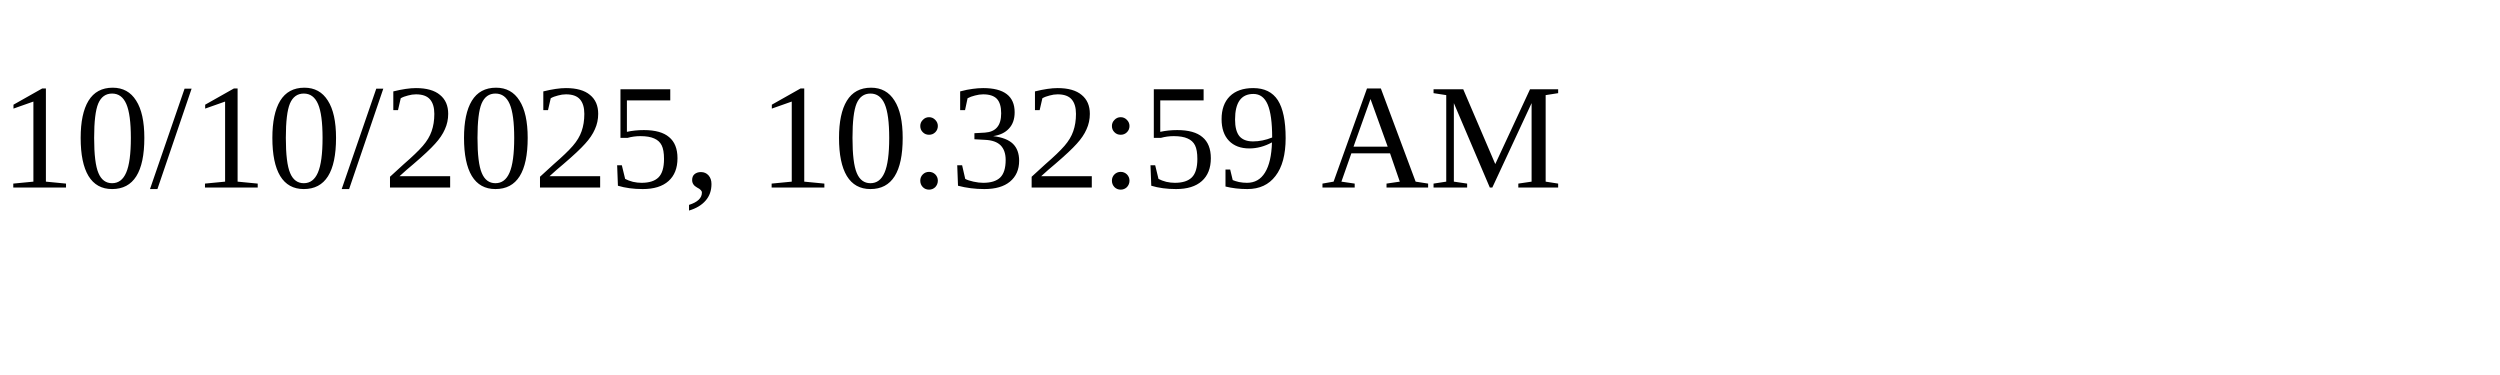
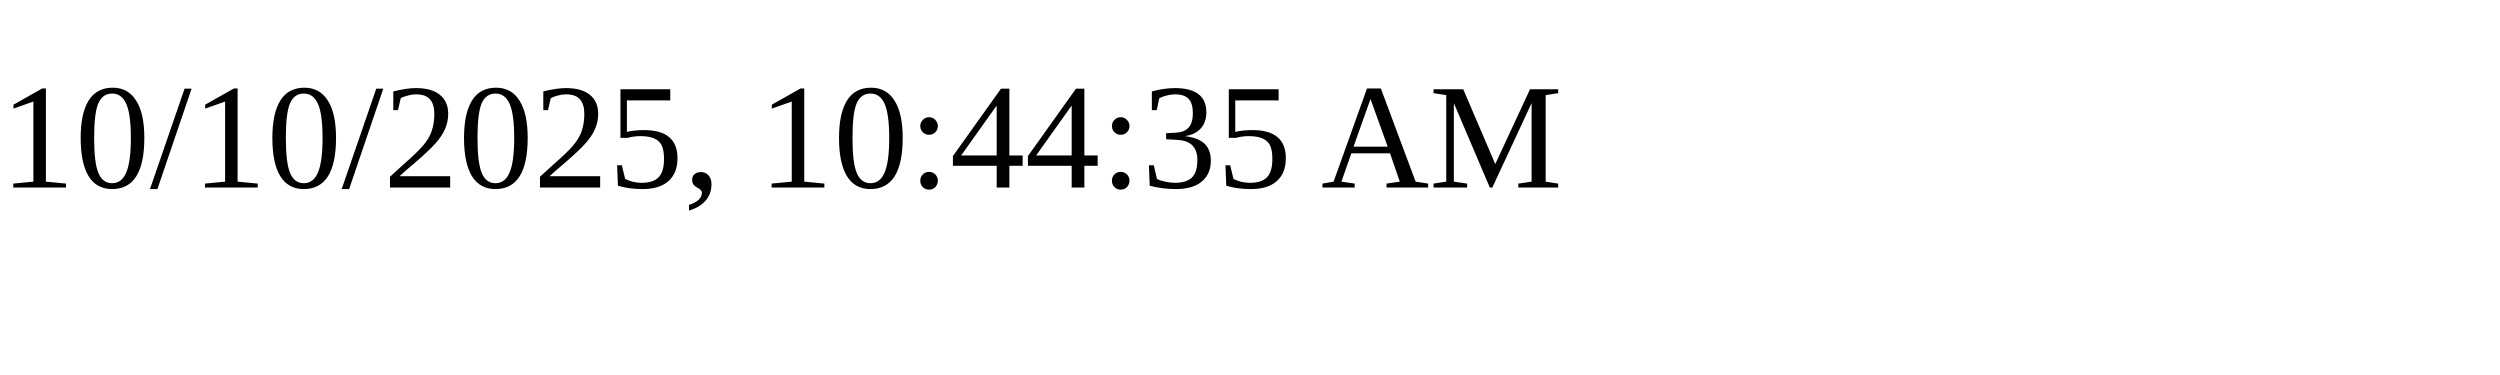
<svg xmlns="http://www.w3.org/2000/svg" height="30" width="200">
-   <text x="0" y="15">10/10/2025, 10:32:59 AM</text>
+   <text x="0" y="15">10/10/2025, 10:44:35 AM</text>
</svg>
